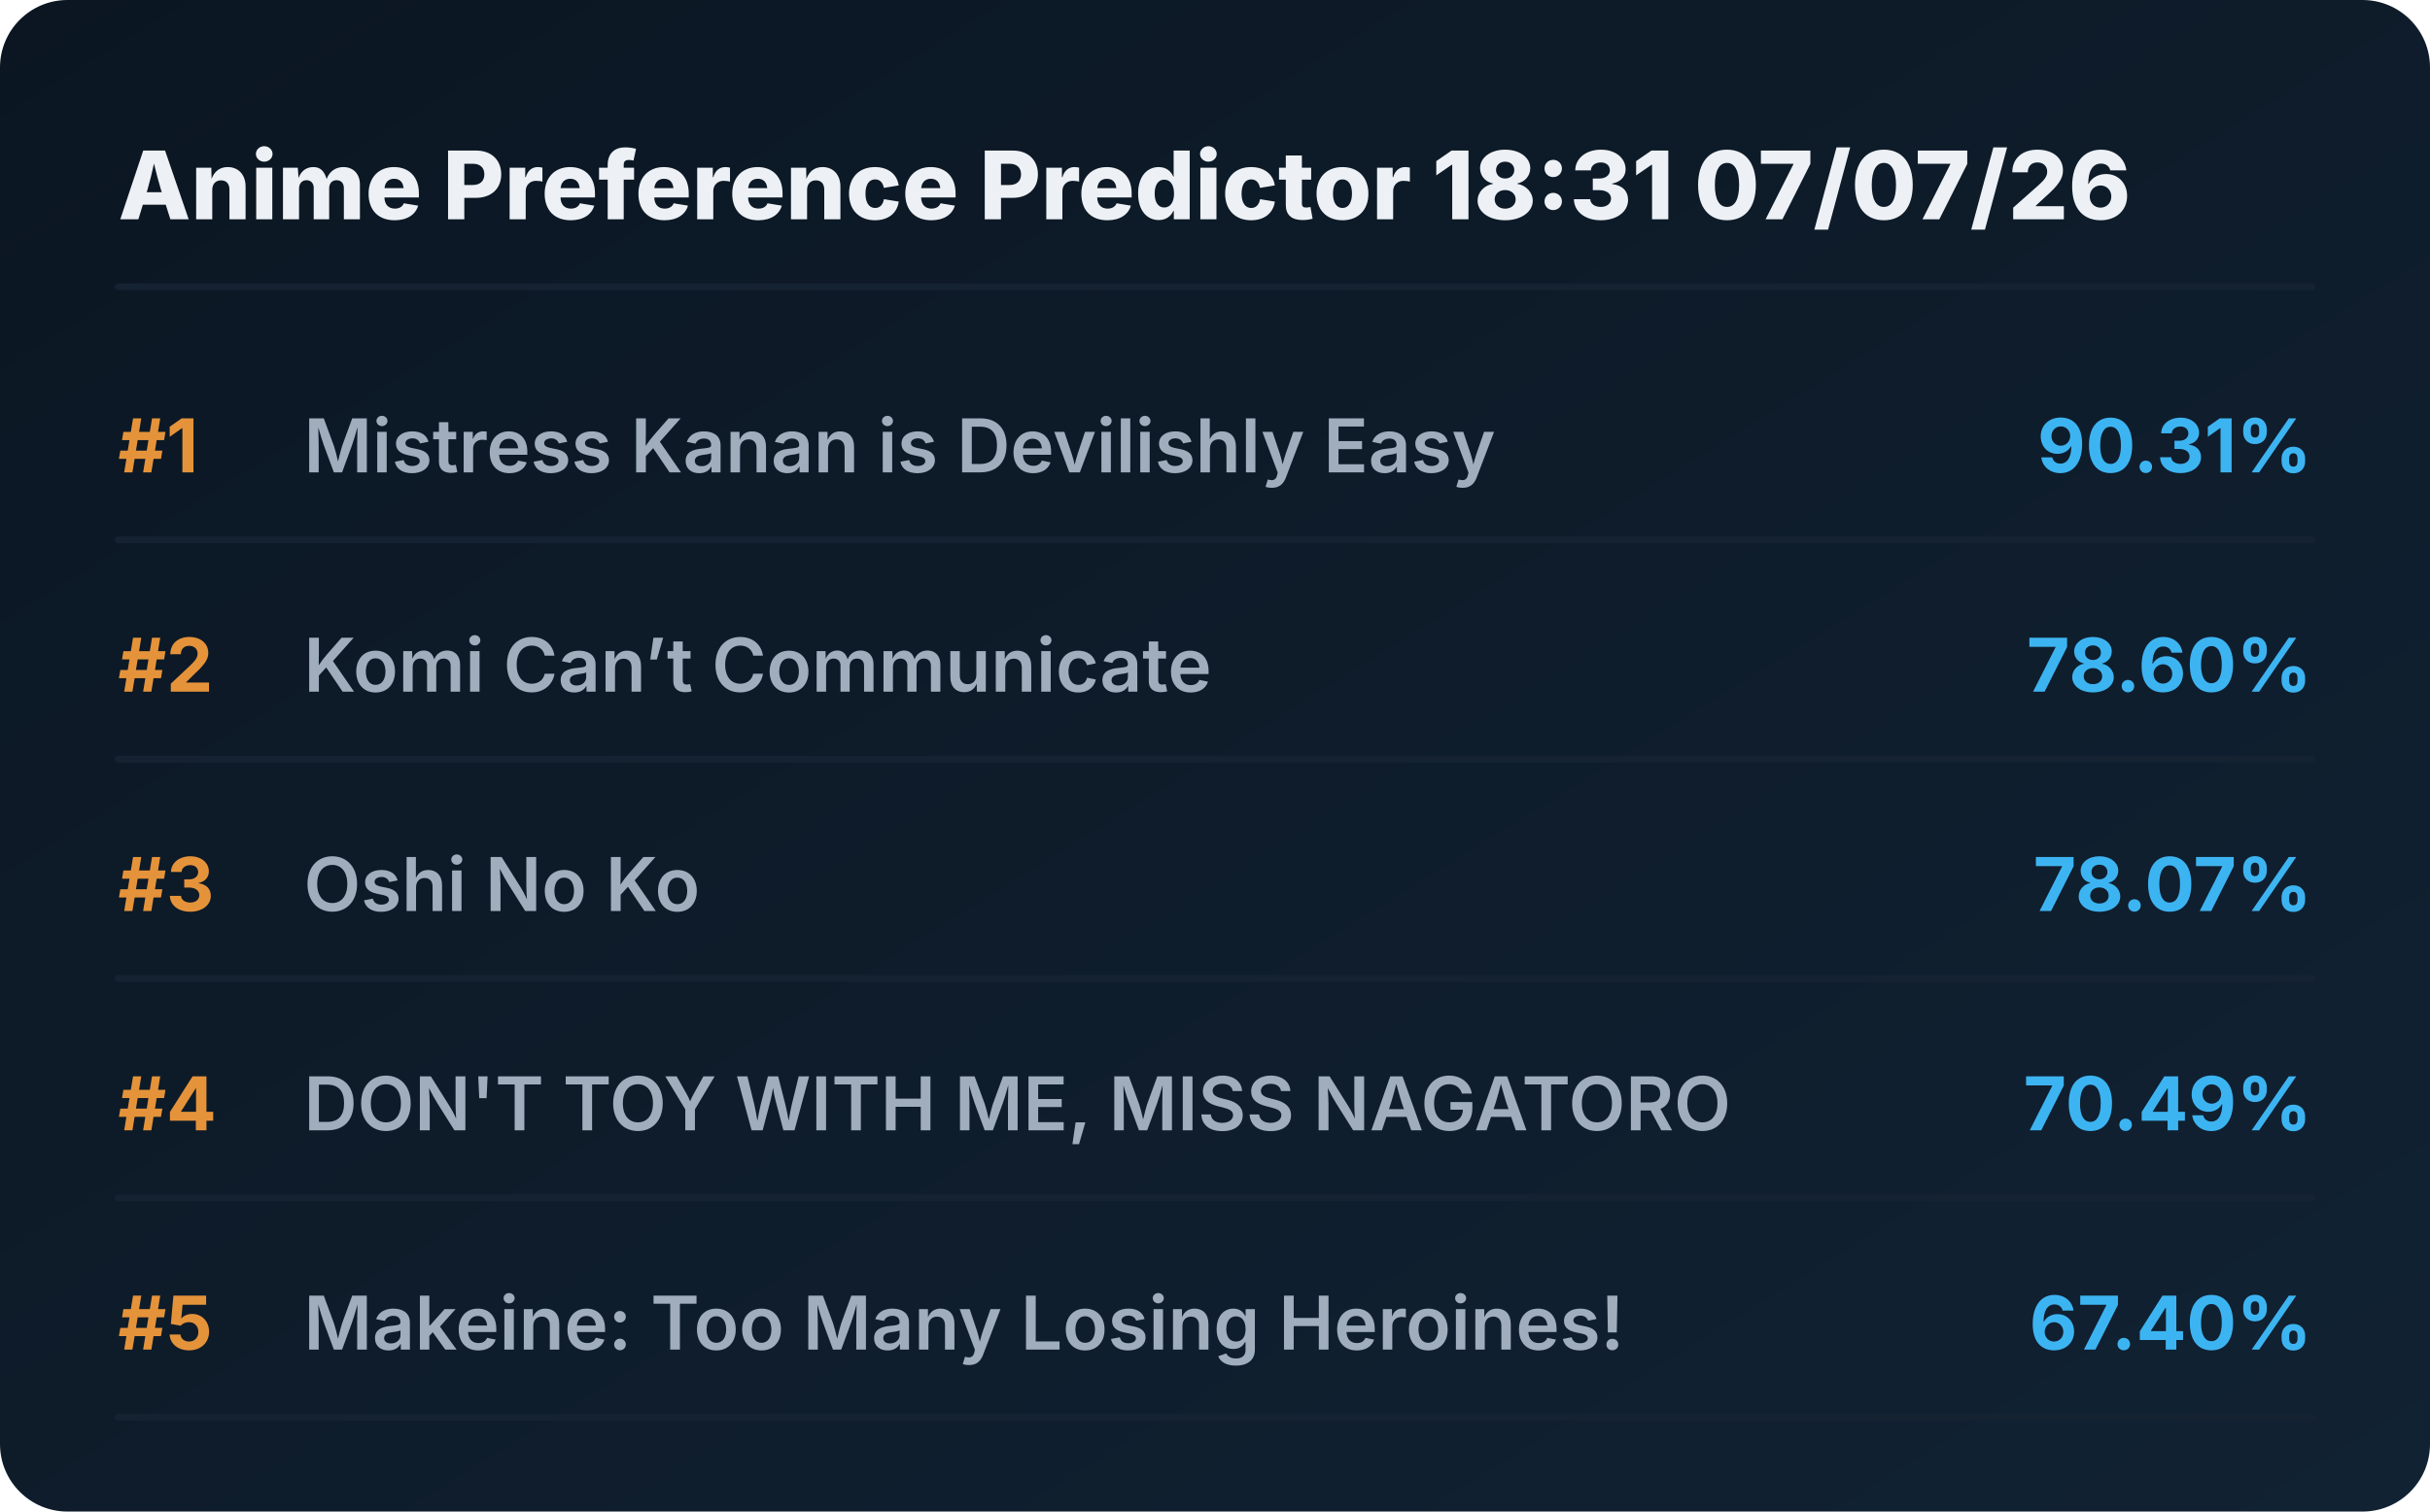
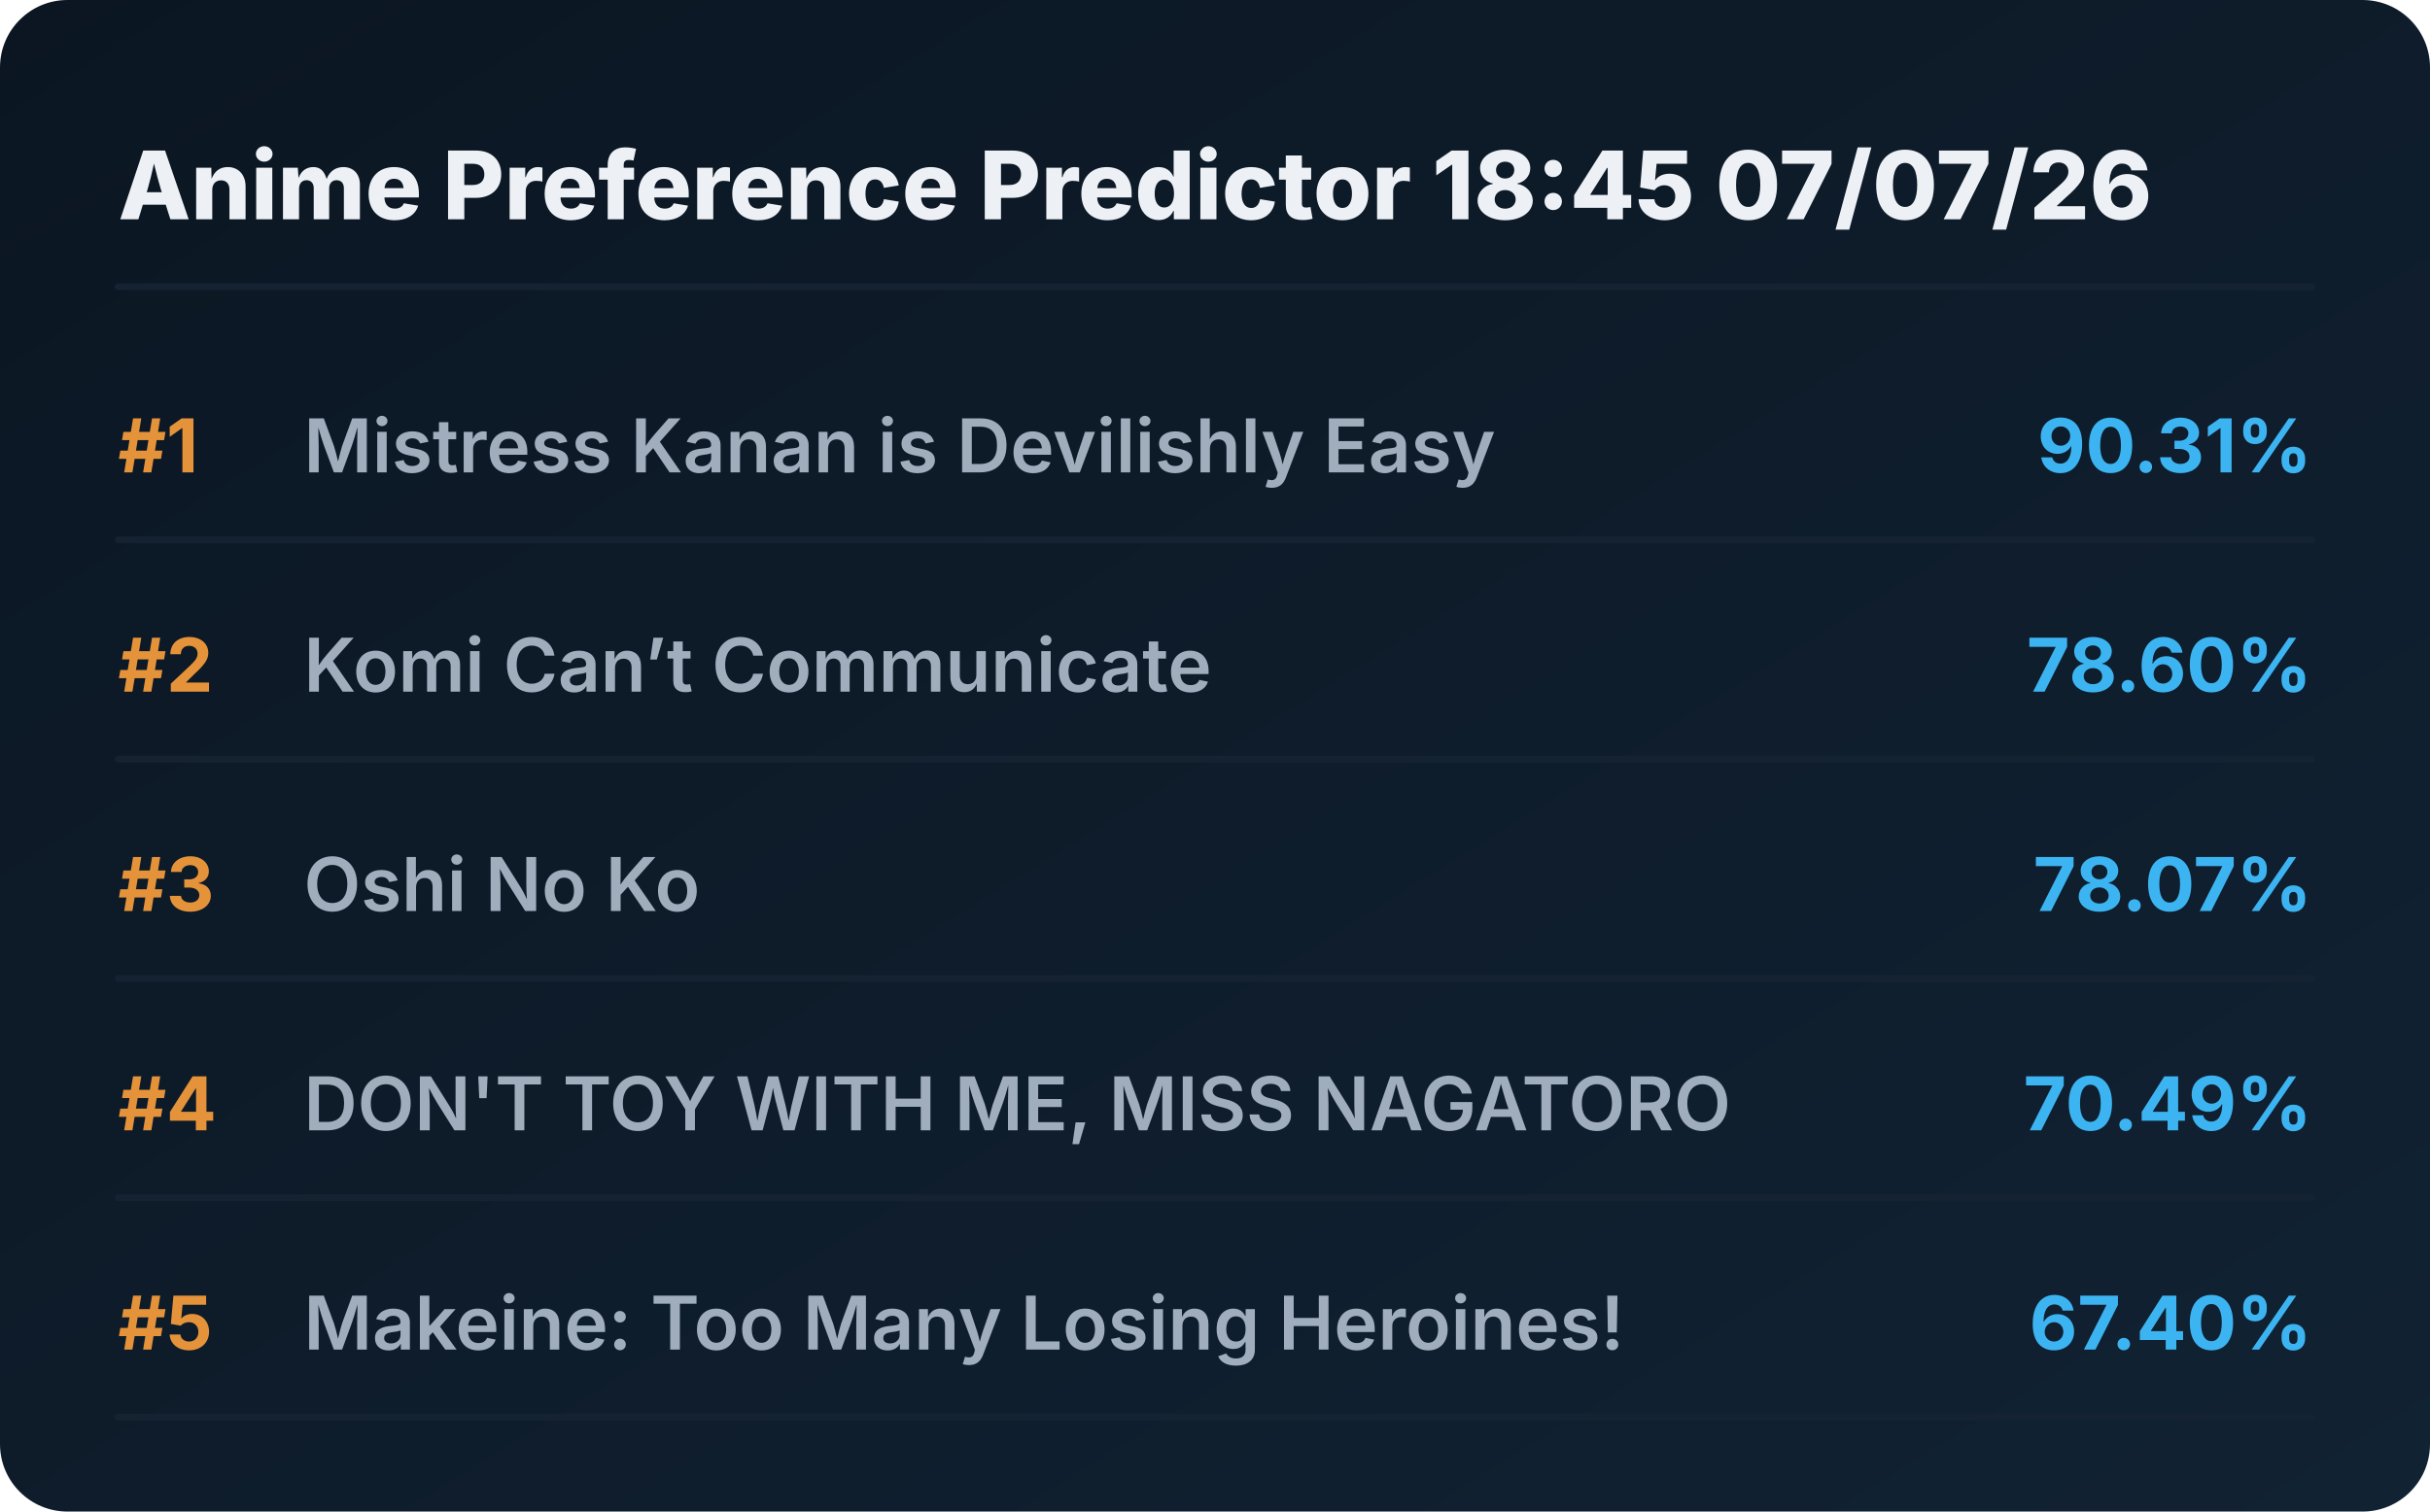
<svg xmlns="http://www.w3.org/2000/svg" viewBox="0 0 720 448" preserveAspectRatio="xMidYMid meet" style="width: 100%; height: auto; max-width: 720px;">
  <defs>
    <linearGradient id="boxGrad" x1="0%" y1="0%" x2="100%" y2="100%">
      <stop offset="0%" stop-color="#0b1622" />
      <stop offset="100%" stop-color="#112233" />
    </linearGradient>
    <clipPath id="titleClip">
      <rect x="90" y="0" width="510" height="100%" />
    </clipPath>
  </defs>
  <style>
    .bg { fill: url(#boxGrad); rx: 20px; }
    .header { font-family: 'Overpass', 'Inter', system-ui, sans-serif; font-weight: 800; font-size: 28px; fill: #edf1f5; }
    .rank { font-family: 'Overpass', 'Inter', system-ui, sans-serif; font-weight: 700; font-size: 22px; fill: #e5933a; }
    .title { font-family: 'Overpass', 'Inter', system-ui, sans-serif; font-weight: 600; font-size: 22px; fill: #9fadbd; }
    .score { font-family: 'Overpass', 'Inter', system-ui, sans-serif; font-weight: 700; font-size: 22px; fill: #3db4f2; }
    .line { stroke: #152232; stroke-width: 2; stroke-linecap: round; }
  </style>
  <rect class="bg" width="720" height="448" />
-   <text x="35" y="65" class="header">Anime Preference Predictor 18:31 07/07/26</text>
+   <text x="35" y="65" class="header">Anime Preference Predictor 18:45 07/07/26</text>
  <line x1="35" y1="85" x2="685" y2="85" class="line" />
  <g transform="translate(0, 0)">
    <text x="35" y="140" class="rank">#1</text>
    <text x="90" y="140" class="title">Mistress Kanan is Devilishly Easy</text>
    <text x="685" y="140" class="score" text-anchor="end">90.31%</text>
    <line x1="35" y1="160" x2="685" y2="160" class="line" />
  </g>
  <g transform="translate(0, 65)">
    <text x="35" y="140" class="rank">#2</text>
    <text x="90" y="140" class="title">Komi Can’t Communicate</text>
    <text x="685" y="140" class="score" text-anchor="end">78.60%</text>
    <line x1="35" y1="160" x2="685" y2="160" class="line" />
  </g>
  <g transform="translate(0, 130)">
    <text x="35" y="140" class="rank">#3</text>
    <text x="90" y="140" class="title">Oshi No Ko</text>
    <text x="685" y="140" class="score" text-anchor="end">78.07%</text>
    <line x1="35" y1="160" x2="685" y2="160" class="line" />
  </g>
  <g transform="translate(0, 195)">
    <text x="35" y="140" class="rank">#4</text>
    <text x="90" y="140" class="title">DON'T TOY WITH ME, MISS NAGATORO</text>
    <text x="685" y="140" class="score" text-anchor="end">70.49%</text>
    <line x1="35" y1="160" x2="685" y2="160" class="line" />
  </g>
  <g transform="translate(0, 260)">
    <text x="35" y="140" class="rank">#5</text>
    <text x="90" y="140" class="title">Makeine: Too Many Losing Heroines!</text>
    <text x="685" y="140" class="score" text-anchor="end">67.40%</text>
    <line x1="35" y1="160" x2="685" y2="160" class="line" />
  </g>
</svg>
